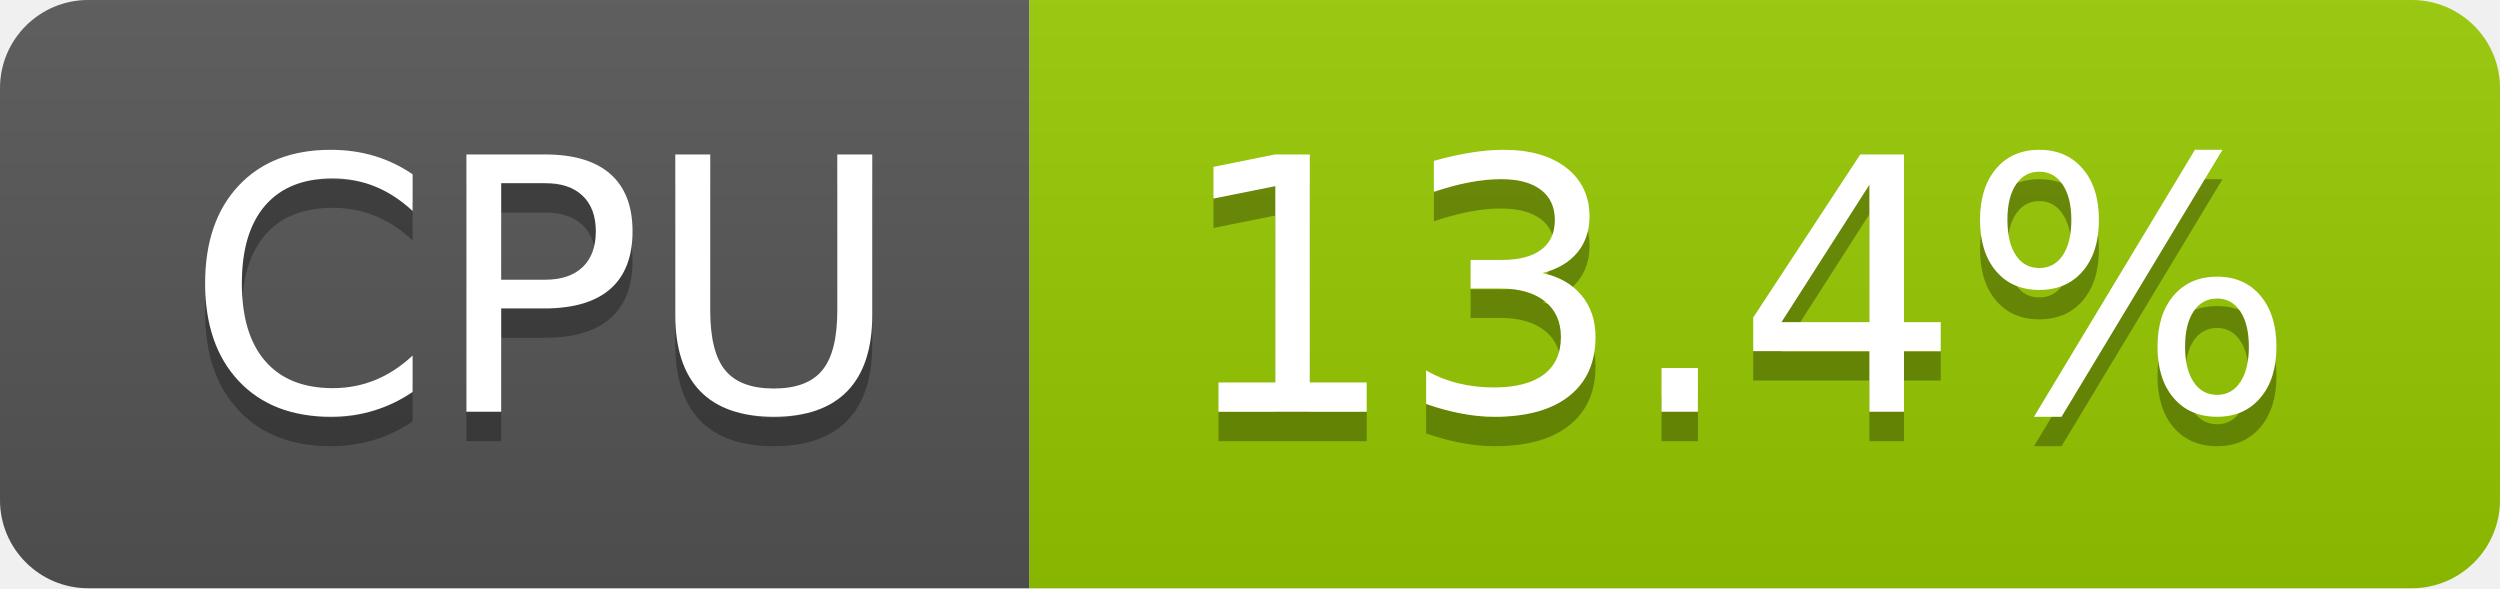
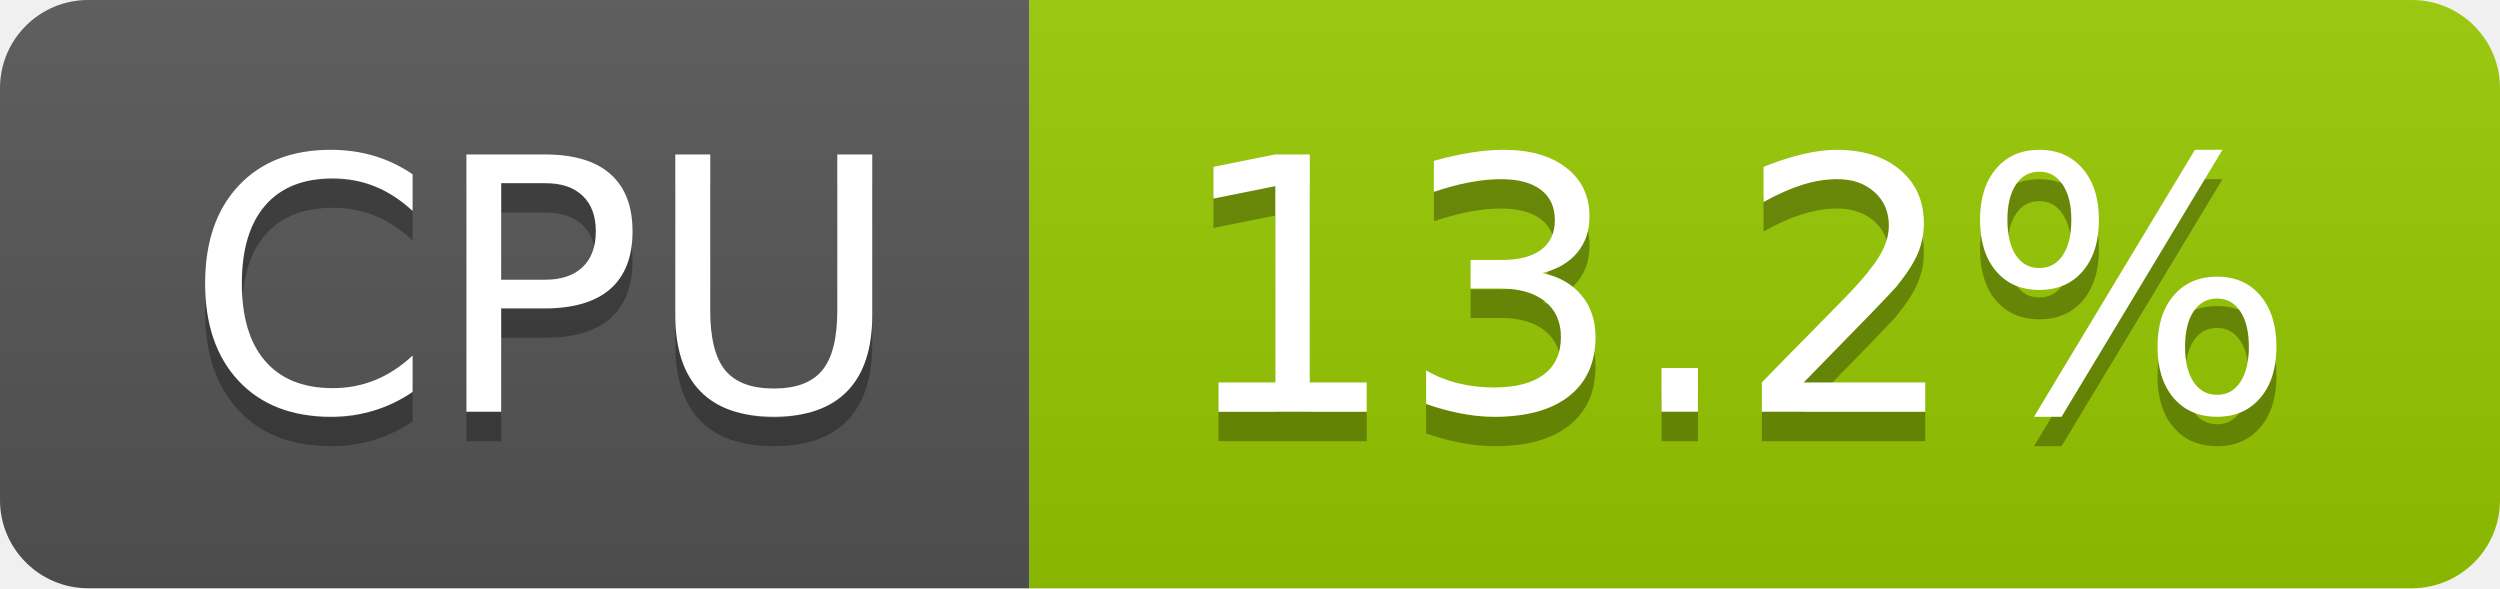
- <svg xmlns="http://www.w3.org/2000/svg" width="85" height="20" role="img" aria-label="CPU: 13.4%">
+ <svg xmlns="http://www.w3.org/2000/svg" width="85" height="20" role="img" aria-label="CPU: 13.2%">
  <linearGradient id="s" x2="0" y2="100%">
    <stop offset="0" stop-color="#bbb" stop-opacity=".1" />
    <stop offset="1" stop-opacity=".1" />
  </linearGradient>
  <clipPath id="r">
    <rect width="85" height="20" rx="3" fill="#fff" />
  </clipPath>
  <g clip-path="url(#r)">
    <rect width="35" height="20" fill="#555" />
    <rect x="35" width="50" height="20" fill="#97ca00" />
    <rect width="85" height="20" fill="url(#s)" />
  </g>
  <g fill="#fff" text-anchor="middle" font-family="Verdana,Geneva,DejaVu Sans,sans-serif" text-rendering="geometricPrecision" font-size="120">
    <text aria-hidden="true" x="185" y="150" fill="#010101" fill-opacity=".3" transform="scale(.1)" textLength="247">CPU</text>
    <text x="185" y="140" transform="scale(.1)" fill="#fff" textLength="247">CPU</text>
-     <text aria-hidden="true" x="590" y="150" fill="#010101" fill-opacity=".3" transform="scale(.1)" textLength="390">13.4%</text>
-     <text x="590" y="140" transform="scale(.1)" fill="#fff" textLength="390">13.4%</text>
+     <text aria-hidden="true" x="590" y="150" fill="#010101" fill-opacity=".3" transform="scale(.1)" textLength="390">13.2%</text>
+     <text x="590" y="140" transform="scale(.1)" fill="#fff" textLength="390">13.2%</text>
  </g>
</svg>
